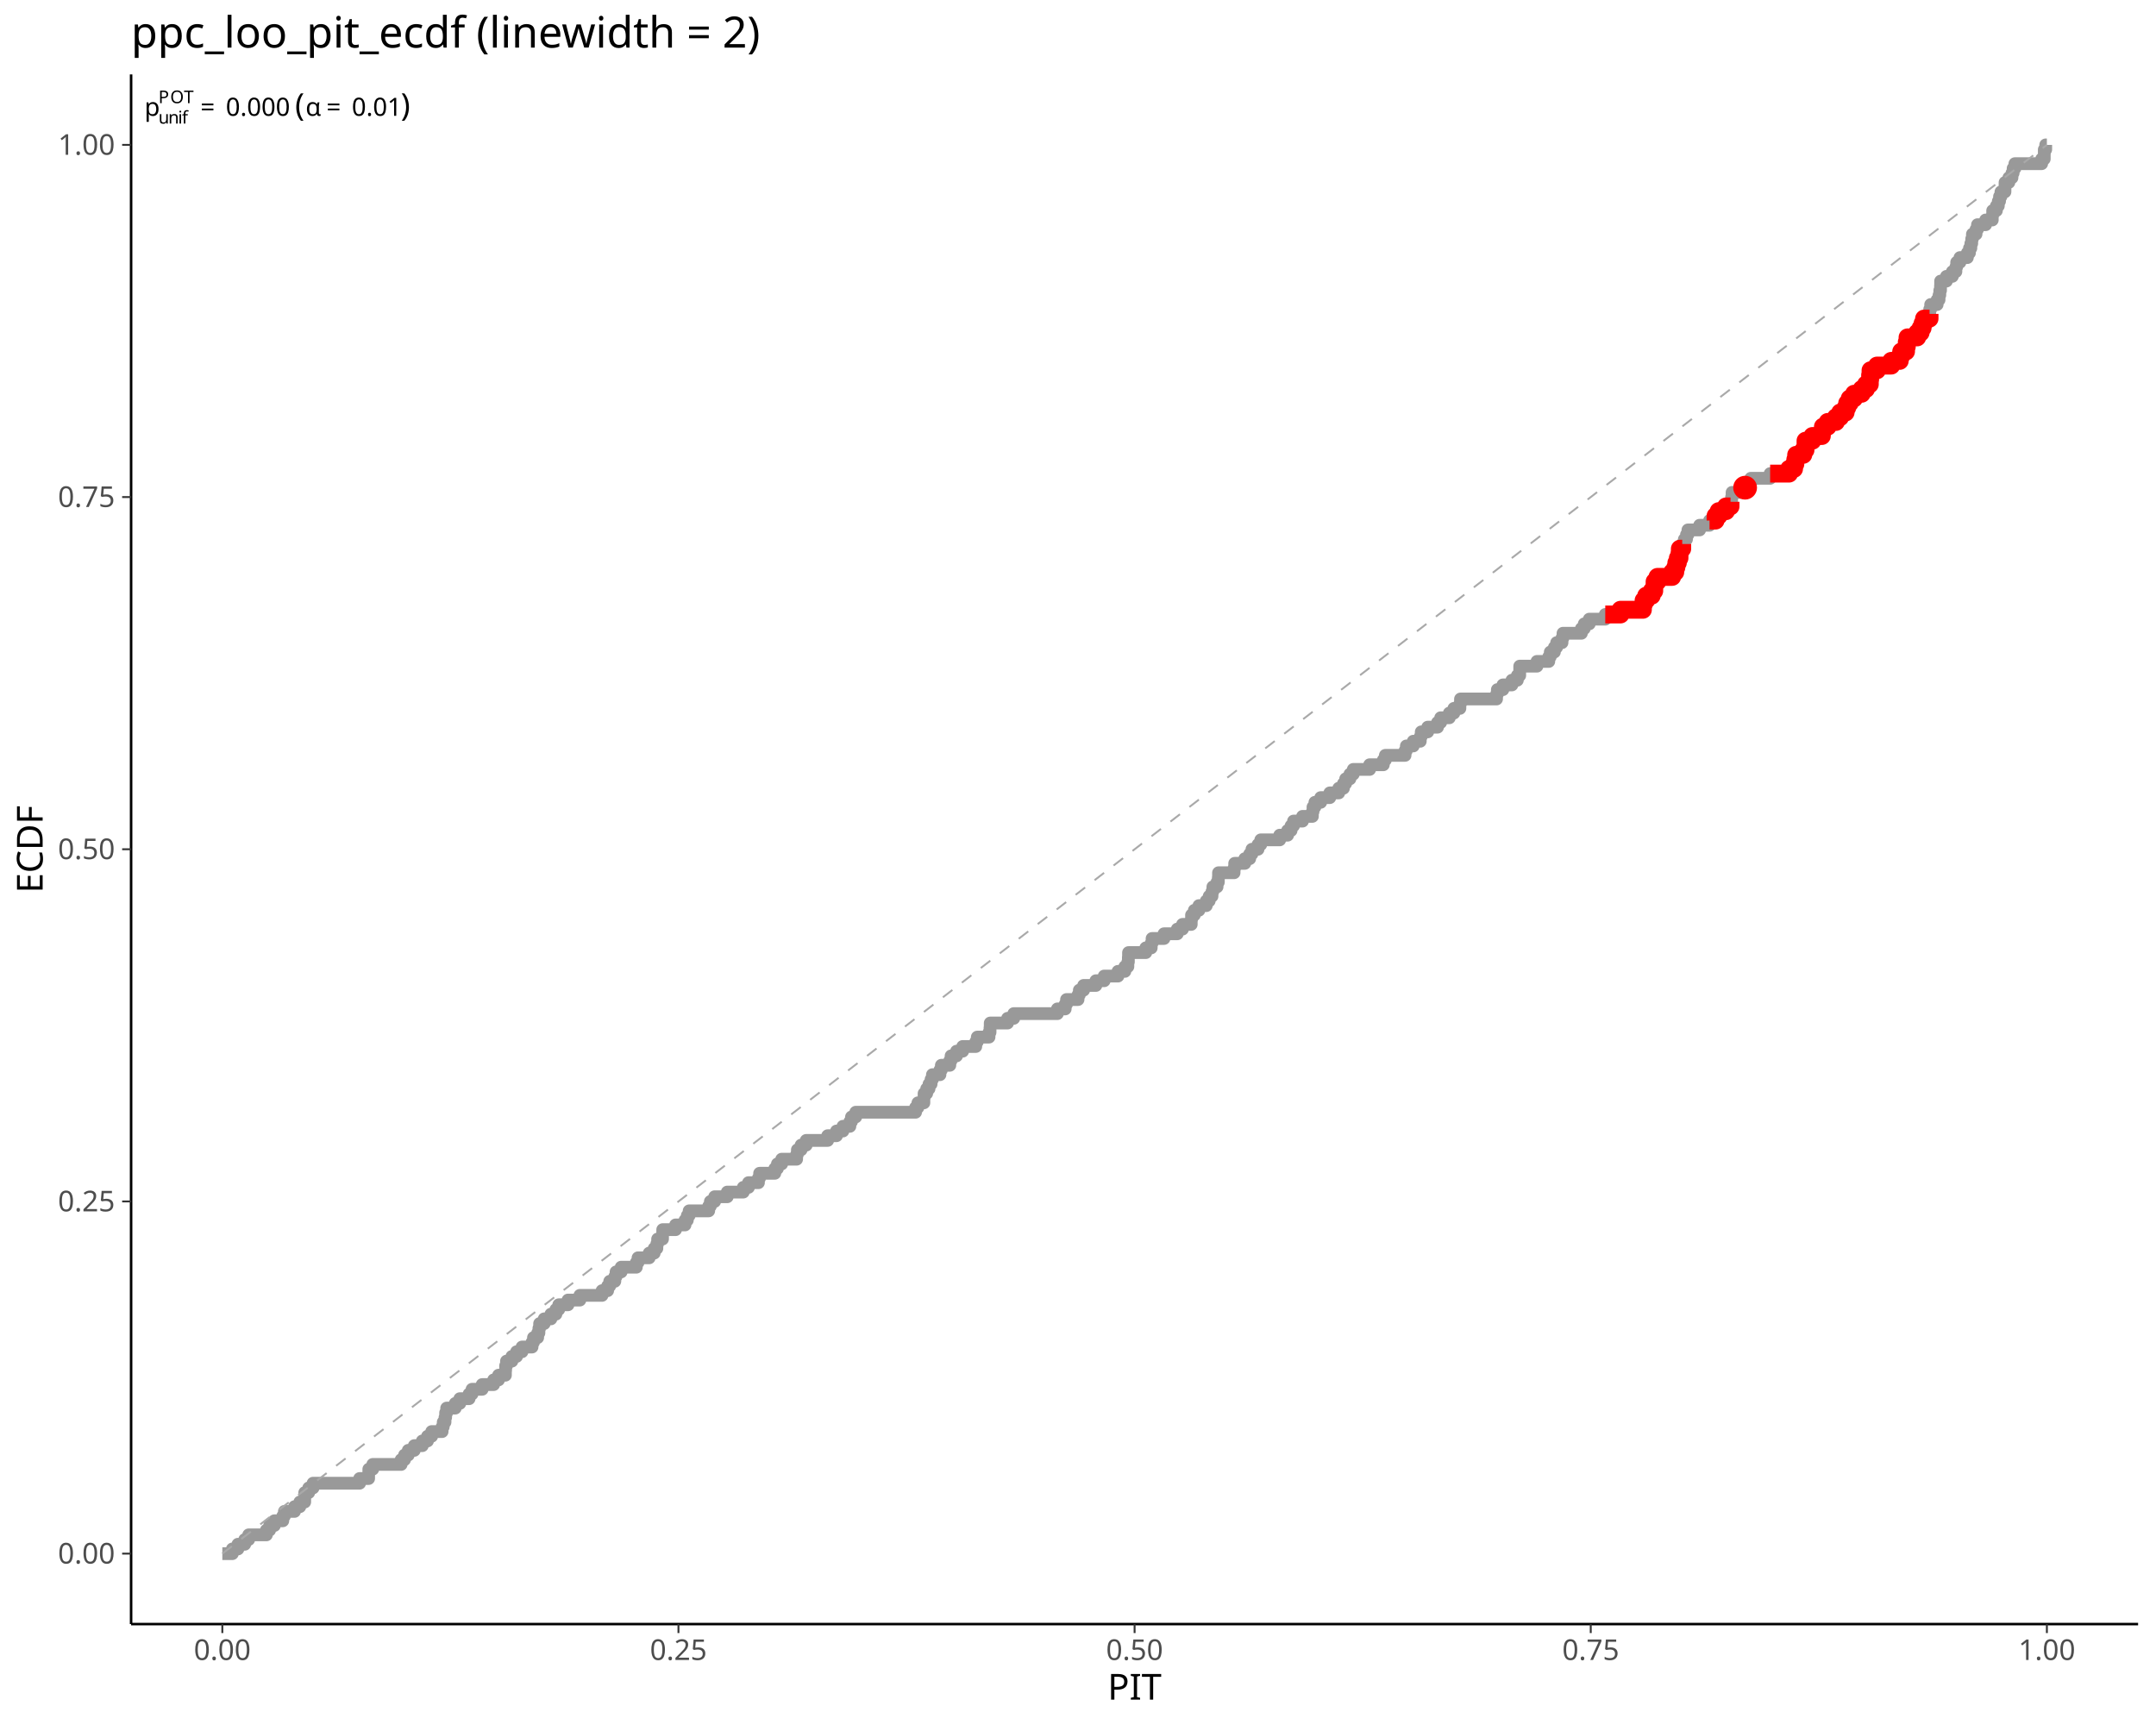
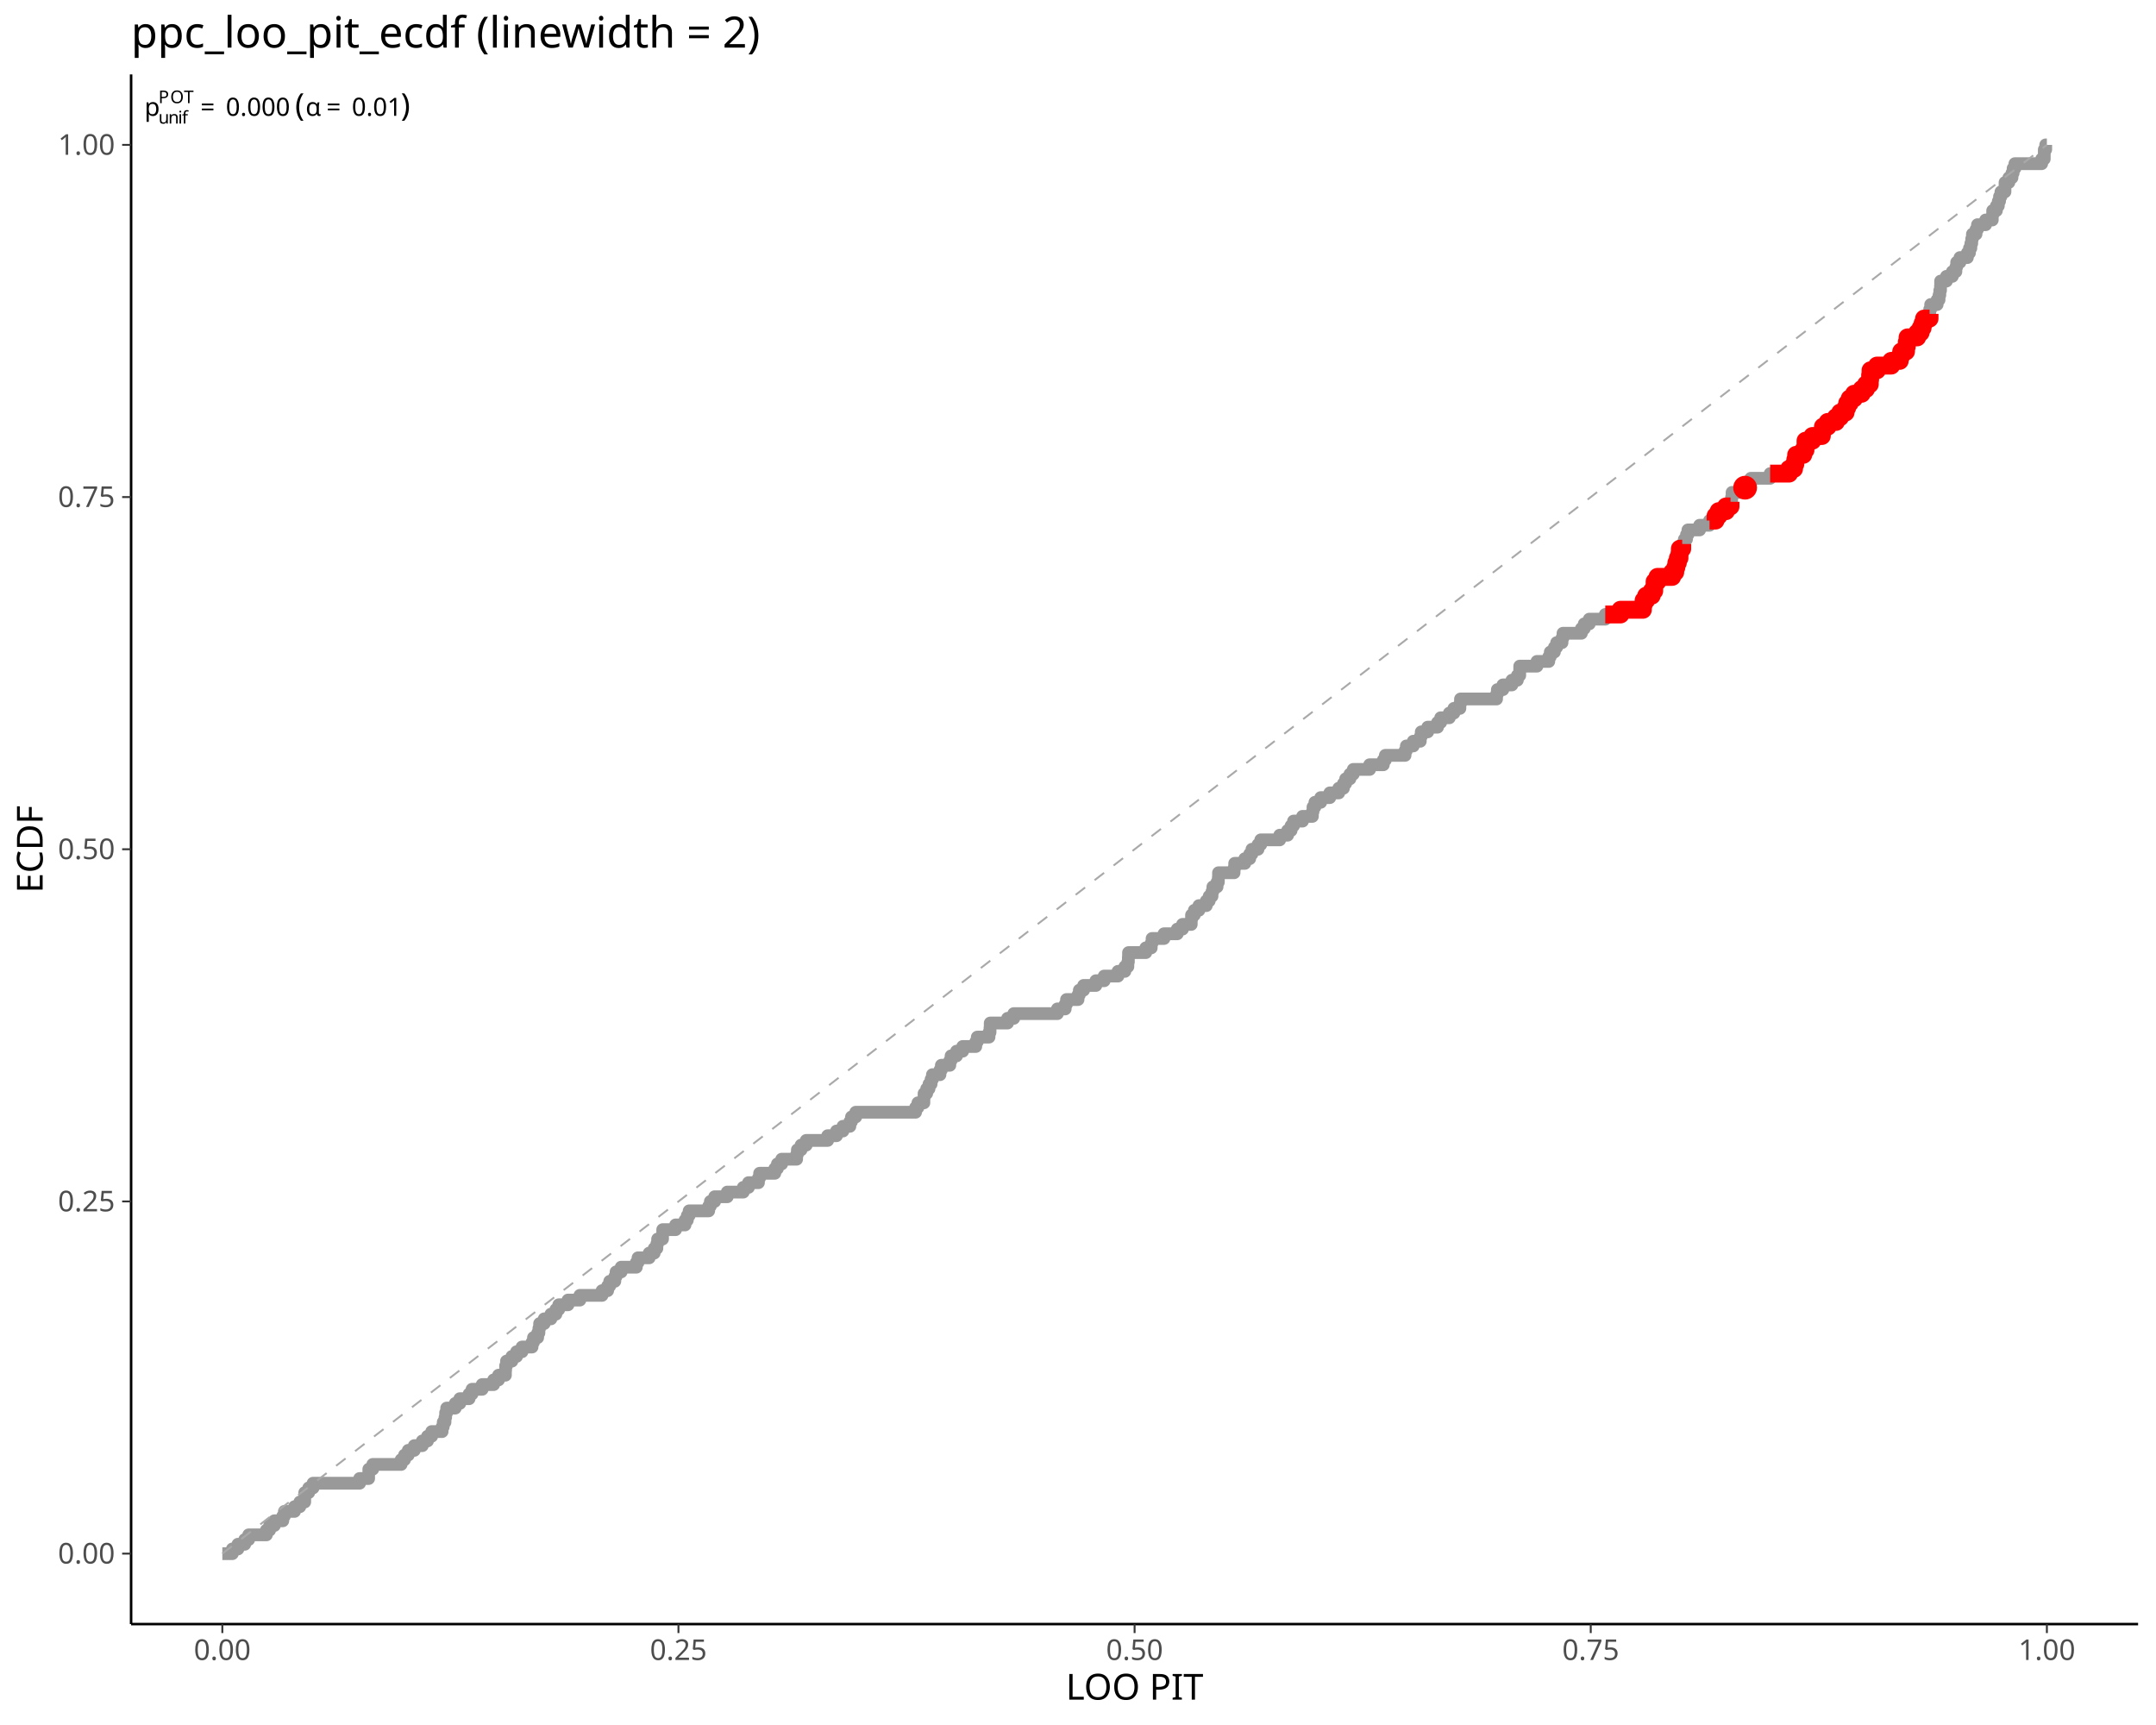
<svg xmlns="http://www.w3.org/2000/svg" class="svglite" data-engine-version="2.0" width="720.00pt" height="576.00pt" viewBox="0 0 720.00 576.00">
  <defs>
    <style type="text/css">
    .svglite line, .svglite polyline, .svglite polygon, .svglite path, .svglite rect, .svglite circle {
      fill: none;
      stroke: #000000;
      stroke-linecap: round;
      stroke-linejoin: round;
      stroke-miterlimit: 10.00;
    }
  </style>
  </defs>
  <rect width="100%" height="100%" style="stroke: none; fill: #FFFFFF;" />
  <defs>
    <clipPath id="cpMC4wMHw3MjAuMDB8MC4wMHw1NzYuMDA=">
      <rect x="0.00" y="0.00" width="720.00" height="576.00" />
    </clipPath>
  </defs>
  <g clip-path="url(#cpMC4wMHw3MjAuMDB8MC4wMHw1NzYuMDA=)">
</g>
  <defs>
    <clipPath id="cpNDMuNzh8NzE0LjAyfDI0Ljg1fDU0Mi4zMA==">
      <rect x="43.78" y="24.85" width="670.24" height="517.45" />
    </clipPath>
  </defs>
  <g clip-path="url(#cpNDMuNzh8NzE0LjAyfDI0Ljg1fDU0Mi4zMA==)">
    <polyline points="74.25,518.78 76.28,518.78 76.28,518.78 77.60,518.78 77.60,517.22 78.32,517.22 78.32,517.22 79.46,517.22 79.46,515.65 80.36,515.65 80.36,515.65 81.73,515.65 81.73,514.08 82.40,514.08 82.40,514.08 83.05,514.08 83.05,512.51 84.44,512.51 84.44,512.51 86.47,512.51 86.47,512.51 88.51,512.51 88.51,512.51 88.96,512.51 88.96,510.94 90.04,510.94 90.04,509.38 90.55,509.38 90.55,509.38 91.63,509.38 91.63,507.81 92.59,507.81 92.59,507.81 94.44,507.81 94.44,506.24 94.63,506.24 94.63,506.24 94.98,506.24 94.98,504.67 96.66,504.67 96.66,504.67 98.36,504.67 98.36,503.10 98.70,503.10 98.70,503.10 100.13,503.10 100.13,501.54 100.74,501.54 100.74,501.54 101.76,501.54 101.76,499.97 101.77,499.97 101.77,498.40 102.78,498.40 102.78,498.40 103.10,498.40 103.10,496.83 104.55,496.83 104.55,495.26 104.81,495.26 104.81,495.26 106.85,495.26 106.85,495.26 108.89,495.26 108.89,495.26 110.93,495.26 110.93,495.26 112.97,495.26 112.97,495.26 115.00,495.26 115.00,495.26 117.04,495.26 117.04,495.26 119.08,495.26 119.08,495.26 120.10,495.26 120.10,493.70 121.12,493.70 121.12,493.70 123.10,493.70 123.10,492.13 123.15,492.13 123.15,492.13 123.17,492.13 123.17,490.56 124.49,490.56 124.49,488.99 125.19,488.99 125.19,488.99 127.23,488.99 127.23,488.99 129.27,488.99 129.27,488.99 131.31,488.99 131.31,488.99 133.34,488.99 133.34,488.99 133.96,488.99 133.96,487.42 135.09,487.42 135.09,485.86 135.38,485.86 135.38,485.86 136.34,485.86 136.34,484.29 137.42,484.29 137.42,484.29 138.35,484.29 138.35,482.72 139.46,482.72 139.46,482.72 141.03,482.72 141.03,481.15 141.50,481.15 141.50,481.15 142.77,481.15 142.77,479.58 143.53,479.58 143.53,479.58 144.16,479.58 144.16,478.02 145.57,478.02 145.57,478.02 147.61,478.02 147.61,478.02 147.64,478.02 147.64,476.45 148.02,476.45 148.02,474.88 148.61,474.88 148.61,473.31 148.82,473.31 148.82,471.74 149.17,471.74 149.17,470.18 149.65,470.18 149.65,470.18 151.68,470.18 151.68,470.18 152.03,470.18 152.03,468.61 153.56,468.61 153.56,467.04 153.72,467.04 153.72,467.04 155.76,467.04 155.76,467.04 156.65,467.04 156.65,465.47 157.64,465.47 157.64,463.90 157.80,463.90 157.80,463.90 159.84,463.90 159.84,463.90 161.02,463.90 161.02,462.33 161.87,462.33 161.87,462.33 163.91,462.33 163.91,462.33 164.85,462.33 164.85,460.77 165.95,460.77 165.95,460.77 166.49,460.77 166.49,459.20 167.99,459.20 167.99,459.20 168.78,459.20 168.78,457.63 168.85,457.63 168.85,456.06 169.15,456.06 169.15,454.49 170.02,454.49 170.02,454.49 170.95,454.49 170.95,452.93 172.06,452.93 172.06,452.93 172.51,452.93 172.51,451.36 174.10,451.36 174.10,451.36 174.33,451.36 174.33,449.79 176.14,449.79 176.14,449.79 177.67,449.79 177.67,448.22 178.16,448.22 178.16,446.65 178.18,446.65 178.18,446.65 179.55,446.65 179.55,445.09 179.97,445.09 179.97,443.52 180.21,443.52 180.21,441.95 180.21,441.95 180.21,441.95 181.74,441.95 181.74,440.38 182.25,440.38 182.25,440.38 183.98,440.38 183.98,438.81 184.29,438.81 184.29,438.81 185.65,438.81 185.65,437.25 186.33,437.25 186.33,437.25 186.60,437.25 186.60,435.68 188.37,435.68 188.37,435.68 189.69,435.68 189.69,434.11 190.40,434.11 190.40,434.11 192.44,434.11 192.44,434.11 193.65,434.11 193.65,432.54 194.48,432.54 194.48,432.54 196.52,432.54 196.52,432.54 198.55,432.54 198.55,432.54 200.59,432.54 200.59,432.54 201.05,432.54 201.05,430.97 202.63,430.97 202.63,430.97 202.92,430.97 202.92,429.41 203.62,429.41 203.62,427.84 204.67,427.84 204.67,427.84 205.32,427.84 205.32,426.27 205.74,426.27 205.74,424.70 206.71,424.70 206.71,424.70 207.44,424.70 207.44,423.13 208.74,423.13 208.74,423.13 210.78,423.13 210.78,423.13 212.50,423.13 212.50,421.57 212.82,421.57 212.82,421.57 213.07,421.57 213.07,420.00 214.86,420.00 214.86,420.00 216.79,420.00 216.79,418.43 216.89,418.43 216.89,418.43 218.47,418.43 218.47,416.86 218.93,416.86 218.93,416.86 219.36,416.86 219.36,415.29 219.62,415.29 219.62,413.73 220.97,413.73 220.97,413.73 221.25,413.73 221.25,412.16 221.32,412.16 221.32,410.59 223.01,410.59 223.01,410.59 225.05,410.59 225.05,410.59 225.61,410.59 225.61,409.02 227.08,409.02 227.08,409.02 228.76,409.02 228.76,407.45 229.12,407.45 229.12,407.45 229.53,407.45 229.53,405.89 230.14,405.89 230.14,404.32 231.16,404.32 231.16,404.32 233.20,404.32 233.20,404.32 235.24,404.32 235.24,404.32 236.67,404.32 236.67,402.75 237.23,402.75 237.23,401.18 237.27,401.18 237.27,401.18 238.66,401.18 238.66,399.61 239.31,399.61 239.31,399.61 241.35,399.61 241.35,399.61 242.87,399.61 242.87,398.05 243.39,398.05 243.39,398.05 245.42,398.05 245.42,398.05 247.46,398.05 247.46,398.05 248.22,398.05 248.22,396.48 249.50,396.48 249.50,396.48 249.96,396.48 249.96,394.91 251.54,394.91 251.54,394.91 253.28,394.91 253.28,393.34 253.58,393.34 253.58,393.34 253.68,393.34 253.68,391.77 255.61,391.77 255.61,391.77 257.65,391.77 257.65,391.77 258.75,391.77 258.75,390.21 259.62,390.21 259.62,388.64 259.69,388.64 259.69,388.64 261.05,388.64 261.05,387.07 261.73,387.07 261.73,387.07 263.76,387.07 263.76,387.07 265.80,387.07 265.80,387.07 266.03,387.07 266.03,385.50 266.29,385.50 266.29,383.93 267.53,383.93 267.53,382.37 267.84,382.37 267.84,382.37 269.24,382.37 269.24,380.80 269.88,380.80 269.88,380.80 271.92,380.80 271.92,380.80 273.95,380.80 273.95,380.80 275.99,380.80 275.99,380.80 276.40,380.80 276.40,379.23 278.03,379.23 278.03,379.23 279.35,379.23 279.35,377.66 280.07,377.66 280.07,377.66 281.50,377.66 281.50,376.09 282.11,376.09 282.11,376.09 283.82,376.09 283.82,374.53 284.14,374.53 284.14,374.53 284.36,374.53 284.36,372.96 285.78,372.96 285.78,371.39 286.18,371.39 286.18,371.39 288.22,371.39 288.22,371.39 290.26,371.39 290.26,371.39 292.29,371.39 292.29,371.39 294.33,371.39 294.33,371.39 296.37,371.39 296.37,371.39 298.41,371.39 298.41,371.39 300.45,371.39 300.45,371.39 302.48,371.39 302.48,371.39 304.52,371.39 304.52,371.39 305.76,371.39 305.76,369.82 306.54,369.82 306.54,368.25 306.56,368.25 306.56,368.25 308.53,368.25 308.53,366.69 308.60,366.69 308.60,366.69 308.60,366.69 308.60,365.12 309.47,365.12 309.47,363.55 310.25,363.55 310.25,361.98 310.63,361.98 310.63,361.98 310.94,361.98 310.94,360.41 311.39,360.41 311.39,358.85 312.67,358.85 312.67,358.85 313.90,358.85 313.90,357.28 314.37,357.28 314.37,355.71 314.71,355.71 314.71,355.71 316.75,355.71 316.75,355.71 317.19,355.71 317.19,354.14 317.62,354.14 317.62,352.57 318.79,352.57 318.79,352.57 319.44,352.57 319.44,351.00 320.82,351.00 320.82,351.00 321.49,351.00 321.49,349.44 322.86,349.44 322.86,349.44 324.90,349.44 324.90,349.44 325.86,349.44 325.86,347.87 326.37,347.87 326.37,346.30 326.94,346.30 326.94,346.30 328.98,346.30 328.98,346.30 330.28,346.30 330.28,344.73 330.62,344.73 330.62,343.16 330.69,343.16 330.69,341.60 331.01,341.60 331.01,341.60 333.05,341.60 333.05,341.60 335.09,341.60 335.09,341.60 336.48,341.60 336.48,340.03 337.13,340.03 337.13,340.03 338.55,340.03 338.55,338.46 339.16,338.46 339.16,338.46 341.20,338.46 341.20,338.46 343.24,338.46 343.24,338.46 345.28,338.46 345.28,338.46 347.32,338.46 347.32,338.46 349.35,338.46 349.35,338.46 351.39,338.46 351.39,338.46 353.12,338.46 353.12,336.89 353.43,336.89 353.43,336.89 355.47,336.89 355.47,336.89 355.72,336.89 355.72,335.32 356.17,335.32 356.17,333.76 357.50,333.76 357.50,333.76 359.54,333.76 359.54,333.76 360.01,333.76 360.01,332.19 360.45,332.19 360.45,330.62 361.58,330.62 361.58,330.62 361.88,330.62 361.88,329.05 363.62,329.05 363.62,329.05 365.66,329.05 365.66,329.05 365.97,329.05 365.97,327.48 367.69,327.48 367.69,327.48 368.74,327.48 368.74,325.92 369.73,325.92 369.73,325.92 371.77,325.92 371.77,325.92 373.35,325.92 373.35,324.35 373.81,324.35 373.81,324.35 375.65,324.35 375.65,322.78 375.85,322.78 375.85,322.78 376.65,322.78 376.65,321.21 376.82,321.21 376.82,319.64 376.88,319.64 376.88,318.08 377.88,318.08 377.88,318.08 379.92,318.08 379.92,318.08 381.96,318.08 381.96,318.08 382.64,318.08 382.64,316.51 384.00,316.51 384.00,316.51 384.45,316.51 384.45,314.94 384.74,314.94 384.74,313.37 386.03,313.37 386.03,313.37 388.07,313.37 388.07,313.37 388.72,313.37 388.72,311.80 390.11,311.80 390.11,311.80 392.15,311.80 392.15,311.80 393.15,311.80 393.15,310.24 394.19,310.24 394.19,310.24 394.90,310.24 394.90,308.67 396.22,308.67 396.22,308.67 397.81,308.67 397.81,307.10 397.92,307.10 397.92,305.53 398.26,305.53 398.26,305.53 398.85,305.53 398.85,303.96 400.30,303.96 400.30,303.96 400.38,303.96 400.38,302.40 402.34,302.40 402.34,302.40 402.84,302.40 402.84,300.83 403.81,300.83 403.81,299.26 404.37,299.26 404.37,299.26 404.75,299.26 404.75,297.69 405.05,297.69 405.05,296.12 406.41,296.12 406.41,296.12 406.44,296.12 406.44,294.56 406.87,294.56 406.87,292.99 406.93,292.99 406.93,291.42 408.45,291.42 408.45,291.42 410.49,291.42 410.49,291.42 412.12,291.42 412.12,289.85 412.33,289.85 412.33,288.28 412.53,288.28 412.53,288.28 414.56,288.28 414.56,288.28 415.71,288.28 415.71,286.72 416.60,286.72 416.60,286.72 417.34,286.72 417.34,285.15 418.09,285.15 418.09,283.58 418.64,283.58 418.64,283.58 420.12,283.58 420.12,282.01 420.68,282.01 420.68,282.01 421.04,282.01 421.04,280.44 422.72,280.44 422.72,280.44 424.75,280.44 424.75,280.44 426.79,280.44 426.79,280.44 427.36,280.44 427.36,278.88 428.83,278.88 428.83,278.88 430.00,278.88 430.00,277.31 430.87,277.31 430.87,277.31 431.16,277.31 431.16,275.74 431.98,275.74 431.98,274.17 432.90,274.17 432.90,274.17 434.94,274.17 434.94,274.17 434.98,274.17 434.98,272.60 436.98,272.60 436.98,272.60 438.27,272.60 438.27,271.04 438.48,271.04 438.48,269.47 439.02,269.47 439.02,269.47 439.12,269.47 439.12,267.90 441.05,267.90 441.05,266.33 441.06,266.33 441.06,266.33 443.09,266.33 443.09,266.33 444.09,266.33 444.09,264.76 445.13,264.76 445.13,264.76 447.08,264.76 447.08,263.20 447.17,263.20 447.17,263.20 448.65,263.20 448.65,261.63 449.21,261.63 449.21,261.63 449.39,261.63 449.39,260.06 450.81,260.06 450.81,258.49 451.24,258.49 451.24,258.49 451.93,258.49 451.93,256.92 453.28,256.92 453.28,256.92 455.32,256.92 455.32,256.92 457.36,256.92 457.36,256.92 457.39,256.92 457.39,255.36 459.40,255.36 459.40,255.36 461.43,255.36 461.43,255.36 461.96,255.36 461.96,253.79 462.64,253.79 462.64,252.22 463.47,252.22 463.47,252.22 465.51,252.22 465.51,252.22 467.55,252.22 467.55,252.22 469.22,252.22 469.22,250.65 469.59,250.65 469.59,250.65 469.66,250.65 469.66,249.08 471.62,249.08 471.62,249.08 471.96,249.08 471.96,247.51 473.66,247.51 473.66,247.51 474.30,247.51 474.30,245.95 474.63,245.95 474.63,244.38 475.70,244.38 475.70,244.38 476.79,244.38 476.79,242.81 477.74,242.81 477.74,242.81 479.77,242.81 479.77,242.81 480.07,242.81 480.07,241.24 481.12,241.24 481.12,239.67 481.81,239.67 481.81,239.67 483.85,239.67 483.85,239.67 484.00,239.67 484.00,238.11 485.53,238.11 485.53,236.54 485.89,236.54 485.89,236.54 487.53,236.54 487.53,234.97 487.74,234.97 487.74,233.40 487.93,233.40 487.93,233.40 489.96,233.40 489.96,233.40 492.00,233.40 492.00,233.40 494.04,233.40 494.04,233.40 496.08,233.40 496.08,233.40 498.11,233.40 498.11,233.40 499.77,233.40 499.77,231.83 500.05,231.83 500.05,230.27 500.15,230.27 500.15,230.27 501.90,230.27 501.90,228.70 502.19,228.70 502.19,228.70 504.23,228.70 504.23,228.70 504.91,228.70 504.91,227.13 506.27,227.13 506.27,227.13 506.72,227.13 506.72,225.56 507.51,225.56 507.51,223.99 507.52,223.99 507.52,222.43 508.30,222.43 508.30,222.43 510.34,222.43 510.34,222.43 512.38,222.43 512.38,222.43 513.27,222.43 513.27,220.86 514.42,220.86 514.42,220.86 516.46,220.86 516.46,220.86 517.22,220.86 517.22,219.29 517.72,219.29 517.72,217.72 518.49,217.72 518.49,217.72 519.09,217.72 519.09,216.15 519.84,216.15 519.84,214.59 520.53,214.59 520.53,214.59 521.63,214.59 521.63,213.02 521.97,213.02 521.97,211.45 522.57,211.45 522.57,211.45 524.61,211.45 524.61,211.45 526.64,211.45 526.64,211.45 528.11,211.45 528.11,209.88 528.68,209.88 528.68,209.88 529.07,209.88 529.07,208.31 530.72,208.31 530.72,208.31 530.74,208.31 530.74,206.75 532.76,206.75 532.76,206.75 534.80,206.75 534.80,206.75 536.08,206.75 536.08,205.18 536.83,205.18 536.83,205.18 538.87,205.18 538.87,205.18 540.91,205.18 540.91,205.18 541.17,205.18 541.17,203.61 542.95,203.61 542.95,203.61 544.98,203.61 544.98,203.61 547.02,203.61 547.02,203.61 548.64,203.61 548.64,202.04 548.88,202.04 548.88,200.47 549.06,200.47 549.06,200.47 549.74,200.47 549.74,198.91 551.10,198.91 551.10,198.91 551.59,198.91 551.59,197.34 552.43,197.34 552.43,195.77 552.56,195.77 552.56,194.20 553.14,194.20 553.14,194.20 553.52,194.20 553.52,192.63 555.17,192.63 555.17,192.63 557.21,192.63 557.21,192.63 558.42,192.63 558.42,191.07 559.25,191.07 559.25,191.07 559.45,191.07 559.45,189.50 559.82,189.50 559.82,187.93 560.32,187.93 560.32,186.36 560.86,186.36 560.86,184.79 560.99,184.79 560.99,183.23 561.29,183.23 561.29,183.23 561.78,183.23 561.78,181.66 562.49,181.66 562.49,180.09 563.21,180.09 563.21,178.52 563.33,178.52 563.33,178.52 563.69,178.52 563.69,176.95 565.36,176.95 565.36,176.95 567.40,176.95 567.40,176.95 567.59,176.95 567.59,175.39 569.44,175.39 569.44,175.39 570.90,175.39 570.90,173.82 571.48,173.82 571.48,173.82 572.92,173.82 572.92,172.25 573.51,172.25 573.51,172.25 573.94,172.25 573.94,170.68 575.55,170.68 575.55,170.68 576.40,170.68 576.40,169.11 577.59,169.11 577.59,169.11 577.91,169.11 577.91,167.55 578.27,167.55 578.27,165.98 578.43,165.98 578.43,164.41 579.63,164.41 579.63,164.41 581.67,164.41 581.67,164.41 582.78,164.41 582.78,162.84 583.36,162.84 583.36,161.27 583.70,161.27 583.70,161.27 584.69,161.27 584.69,159.71 585.74,159.71 585.74,159.71 587.78,159.71 587.78,159.71 589.82,159.71 589.82,159.71 591.14,159.71 591.14,158.14 591.85,158.14 591.85,158.14 593.89,158.14 593.89,158.14 595.93,158.14 595.93,158.14 597.47,158.14 597.47,156.57 597.97,156.57 597.97,156.57 599.12,156.57 599.12,155.00 599.55,155.00 599.55,153.43 599.83,153.43 599.83,151.87 600.01,151.87 600.01,151.87 602.04,151.87 602.04,151.87 602.21,151.87 602.21,150.30 602.94,150.30 602.94,148.73 602.96,148.73 602.96,147.16 604.08,147.16 604.08,147.16 605.25,147.16 605.25,145.59 606.12,145.59 606.12,145.59 608.16,145.59 608.16,145.59 608.40,145.59 608.40,144.02 608.77,144.02 608.77,142.46 610.20,142.46 610.20,142.46 610.37,142.46 610.37,140.89 612.23,140.89 612.23,140.89 613.11,140.89 613.11,139.32 614.27,139.32 614.27,139.32 614.52,139.32 614.52,137.75 616.31,137.75 616.31,137.75 616.34,137.75 616.34,136.18 616.87,136.18 616.87,134.62 617.72,134.62 617.72,133.05 618.35,133.05 618.35,133.05 619.17,133.05 619.17,131.48 620.38,131.48 620.38,131.48 621.71,131.48 621.71,129.91 622.42,129.91 622.42,129.91 623.16,129.91 623.16,128.34 624.42,128.34 624.42,126.78 624.46,126.78 624.46,126.78 624.53,126.78 624.53,125.21 624.67,125.21 624.67,123.64 626.50,123.64 626.50,123.64 626.83,123.64 626.83,122.07 628.54,122.07 628.54,122.07 630.57,122.07 630.57,122.07 631.59,122.07 631.59,120.50 632.61,120.50 632.61,120.50 634.42,120.50 634.42,118.94 634.65,118.94 634.65,118.94 634.91,118.94 634.91,117.37 636.52,117.37 636.52,115.80 636.69,115.80 636.69,115.80 636.77,115.80 636.77,114.23 637.03,114.23 637.03,112.66 638.72,112.66 638.72,112.66 640.25,112.66 640.25,111.10 640.76,111.10 640.76,111.10 641.39,111.10 641.39,109.53 642.05,109.53 642.05,107.96 642.54,107.96 642.54,106.39 642.80,106.39 642.80,106.39 644.37,106.39 644.37,104.82 644.43,104.82 644.43,103.26 644.75,103.26 644.75,101.69 644.84,101.69 644.84,101.69 646.88,101.69 646.88,101.69 646.91,101.69 646.91,100.12 647.55,100.12 647.55,98.55 647.80,98.55 647.80,96.98 648.04,96.98 648.04,95.42 648.08,95.42 648.08,93.85 648.91,93.85 648.91,93.85 650.02,93.85 650.02,92.28 650.95,92.28 650.95,92.28 651.98,92.28 651.98,90.71 652.99,90.71 652.99,90.71 653.17,90.71 653.17,89.14 653.44,89.14 653.44,87.58 654.53,87.58 654.53,86.01 655.03,86.01 655.03,86.01 657.00,86.01 657.00,84.44 657.07,84.44 657.07,84.44 657.71,84.44 657.71,82.87 658.17,82.87 658.17,81.30 658.46,81.30 658.46,79.74 658.70,79.74 658.70,78.17 659.10,78.17 659.10,78.17 659.90,78.17 659.90,76.60 660.39,76.60 660.39,75.03 661.14,75.03 661.14,75.03 663.10,75.03 663.10,73.46 663.18,73.46 663.18,73.46 665.22,73.46 665.22,73.46 665.32,73.46 665.32,71.90 665.46,71.90 665.46,70.33 666.70,70.33 666.70,68.76 667.25,68.76 667.25,68.76 667.34,68.76 667.34,67.19 667.75,67.19 667.75,65.62 668.22,65.62 668.22,64.06 669.29,64.06 669.29,64.06 669.56,64.06 669.56,62.49 669.59,62.49 669.59,60.92 670.86,60.92 670.86,59.35 671.33,59.35 671.33,59.35 671.90,59.35 671.90,57.78 672.29,57.78 672.29,56.22 672.88,56.22 672.88,54.65 673.37,54.65 673.37,54.65 675.41,54.65 675.41,54.65 677.44,54.65 677.44,54.65 679.48,54.65 679.48,54.65 681.52,54.65 681.52,54.65 681.82,54.65 681.82,53.08 682.68,53.08 682.68,51.51 682.70,51.51 682.70,49.94 683.17,49.94 683.17,48.38 683.56,48.38 683.56,48.38 " style="stroke-width: 4.27; stroke: #999999; stroke-linecap: butt;" />
    <line x1="74.25" y1="518.78" x2="683.56" y2="48.38" style="stroke-width: 0.64; stroke: #A9A9A9; stroke-dasharray: 4.00,4.00; stroke-linecap: butt;" />
    <polyline points="536.08,205.18 536.83,205.18 536.83,205.18 538.87,205.18 538.87,205.18 540.91,205.18 540.91,205.18 541.17,205.18 541.17,203.61 542.95,203.61 542.95,203.61 544.98,203.61 544.98,203.61 547.02,203.61 547.02,203.61 548.64,203.61 548.64,202.04 548.88,202.04 548.88,200.47 549.06,200.47 549.06,200.47 549.74,200.47 549.74,198.91 551.10,198.91 551.10,198.91 551.59,198.91 551.59,197.34 552.43,197.34 552.43,195.77 552.56,195.77 552.56,194.20 553.14,194.20 553.14,194.20 553.52,194.20 553.52,192.63 555.17,192.63 555.17,192.63 557.21,192.63 557.21,192.63 558.42,192.63 558.42,191.07 559.25,191.07 559.25,191.07 559.45,191.07 559.45,189.50 559.82,189.50 559.82,187.93 560.32,187.93 560.32,186.36 560.86,186.36 560.86,184.79 560.99,184.79 560.99,183.23 561.29,183.23 561.29,183.23 561.78,183.23 561.78,181.66 " style="stroke-width: 5.98; stroke: #FF0000; stroke-linecap: butt;" />
    <polyline points="570.90,173.82 571.48,173.82 571.48,173.82 572.92,173.82 572.92,172.25 573.51,172.25 573.51,172.25 573.94,172.25 573.94,170.68 575.55,170.68 575.55,170.68 576.40,170.68 576.40,169.11 577.59,169.11 577.59,169.11 577.91,169.11 577.91,167.55 " style="stroke-width: 5.98; stroke: #FF0000; stroke-linecap: butt;" />
    <polyline points="591.14,158.14 591.85,158.14 591.85,158.14 593.89,158.14 593.89,158.14 595.93,158.14 595.93,158.14 597.47,158.14 597.47,156.57 597.97,156.57 597.97,156.57 599.12,156.57 599.12,155.00 599.55,155.00 599.55,153.43 599.83,153.43 599.83,151.87 600.01,151.87 600.01,151.87 602.04,151.87 602.04,151.87 602.21,151.87 602.21,150.30 602.94,150.30 602.94,148.73 602.96,148.73 602.96,147.16 604.08,147.16 604.08,147.16 605.25,147.16 605.25,145.59 606.12,145.59 606.12,145.59 608.16,145.59 608.16,145.59 608.40,145.59 608.40,144.02 608.77,144.02 608.77,142.46 610.20,142.46 610.20,142.46 610.37,142.46 610.37,140.89 612.23,140.89 612.23,140.89 613.11,140.89 613.11,139.32 614.27,139.32 614.27,139.32 614.52,139.32 614.52,137.75 616.31,137.75 616.31,137.75 616.34,137.75 616.34,136.18 616.87,136.18 616.87,134.62 617.72,134.62 617.72,133.05 618.35,133.05 618.35,133.05 619.17,133.05 619.17,131.48 620.38,131.48 620.38,131.48 621.71,131.48 621.71,129.91 622.42,129.91 622.42,129.91 623.16,129.91 623.16,128.34 624.42,128.34 624.42,126.78 624.46,126.78 624.46,126.78 624.53,126.78 624.53,125.21 624.67,125.21 624.67,123.64 626.50,123.64 626.50,123.64 626.83,123.64 626.83,122.07 628.54,122.07 628.54,122.07 630.57,122.07 630.57,122.07 631.59,122.07 631.59,120.50 632.61,120.50 632.61,120.50 634.42,120.50 634.42,118.94 634.65,118.94 634.65,118.94 634.91,118.94 634.91,117.37 636.52,117.37 636.52,115.80 636.69,115.80 636.69,115.80 636.77,115.80 636.77,114.23 637.03,114.23 637.03,112.66 638.72,112.66 638.72,112.66 640.25,112.66 640.25,111.10 640.76,111.10 640.76,111.10 641.39,111.10 641.39,109.53 642.05,109.53 642.05,107.96 642.54,107.96 642.54,106.39 642.80,106.39 642.80,106.39 644.37,106.39 644.37,104.82 " style="stroke-width: 5.98; stroke: #FF0000; stroke-linecap: butt;" />
    <circle cx="582.78" cy="162.84" r="3.59" style="stroke-width: 0.77; stroke: #FF0000; fill: #FF0000;" />
    <text x="48.24" y="38.67" style="font-size: 8.40px; font-family: sans;" textLength="4.67px" lengthAdjust="spacingAndGlyphs">p</text>
    <text x="52.91" y="41.27" style="font-size: 5.88px; font-family: sans;" textLength="3.27px" lengthAdjust="spacingAndGlyphs">u</text>
    <text x="56.18" y="41.27" style="font-size: 5.88px; font-family: sans;" textLength="3.27px" lengthAdjust="spacingAndGlyphs">n</text>
    <text x="59.45" y="41.27" style="font-size: 5.88px; font-family: sans;" textLength="1.31px" lengthAdjust="spacingAndGlyphs">i</text>
    <text x="60.75" y="41.27" style="font-size: 5.88px; font-family: sans;" textLength="1.63px" lengthAdjust="spacingAndGlyphs">f</text>
    <text x="52.91" y="34.45" style="font-size: 5.88px; font-family: sans;" textLength="3.92px" lengthAdjust="spacingAndGlyphs">P</text>
    <text x="56.83" y="34.45" style="font-size: 5.88px; font-family: sans;" textLength="4.58px" lengthAdjust="spacingAndGlyphs">O</text>
    <text x="61.41" y="34.45" style="font-size: 5.88px; font-family: sans;" textLength="3.59px" lengthAdjust="spacingAndGlyphs">T</text>
    <text x="66.94" y="38.67" style="font-size: 8.40px; font-family: sans;" textLength="6.52px" lengthAdjust="spacingAndGlyphs">=</text>
    <text x="75.41" y="38.67" style="font-size: 8.40px; font-family: sans;" textLength="21.02px" lengthAdjust="spacingAndGlyphs">0.000</text>
    <text x="96.43" y="38.67" style="font-size: 8.40px; font-family: sans;" textLength="2.10px" lengthAdjust="spacingAndGlyphs"> </text>
    <text x="98.53" y="38.67" style="font-size: 10.50px; font-family: sans;" textLength="3.50px" lengthAdjust="spacingAndGlyphs">(</text>
    <text x="102.03" y="38.67" style="font-size: 8.40px; font-family: sans;" textLength="5.04px" lengthAdjust="spacingAndGlyphs">α</text>
    <text x="109.01" y="38.67" style="font-size: 8.40px; font-family: sans;" textLength="6.52px" lengthAdjust="spacingAndGlyphs">=</text>
    <text x="117.48" y="38.67" style="font-size: 8.40px; font-family: sans;" textLength="16.35px" lengthAdjust="spacingAndGlyphs">0.01</text>
    <text x="133.83" y="38.67" style="font-size: 10.50px; font-family: sans;" textLength="3.49px" lengthAdjust="spacingAndGlyphs">)</text>
  </g>
  <g clip-path="url(#cpMC4wMHw3MjAuMDB8MC4wMHw1NzYuMDA=)">
    <polyline points="43.78,542.30 43.78,24.85 " style="stroke-width: 0.85; stroke-linecap: butt;" />
    <text x="38.40" y="522.09" text-anchor="end" style="font-size: 9.60px; fill: #4D4D4D; font-family: sans;" textLength="18.69px" lengthAdjust="spacingAndGlyphs">0.00</text>
    <text x="38.40" y="404.49" text-anchor="end" style="font-size: 9.60px; fill: #4D4D4D; font-family: sans;" textLength="18.69px" lengthAdjust="spacingAndGlyphs">0.25</text>
    <text x="38.40" y="286.88" text-anchor="end" style="font-size: 9.60px; fill: #4D4D4D; font-family: sans;" textLength="18.69px" lengthAdjust="spacingAndGlyphs">0.50</text>
    <text x="38.40" y="169.28" text-anchor="end" style="font-size: 9.60px; fill: #4D4D4D; font-family: sans;" textLength="18.69px" lengthAdjust="spacingAndGlyphs">0.75</text>
    <text x="38.40" y="51.68" text-anchor="end" style="font-size: 9.60px; fill: #4D4D4D; font-family: sans;" textLength="18.69px" lengthAdjust="spacingAndGlyphs">1.00</text>
    <polyline points="40.79,518.78 43.78,518.78 " style="stroke-width: 0.64; stroke: #333333; stroke-linecap: butt;" />
    <polyline points="40.79,401.18 43.78,401.18 " style="stroke-width: 0.64; stroke: #333333; stroke-linecap: butt;" />
    <polyline points="40.79,283.58 43.78,283.58 " style="stroke-width: 0.64; stroke: #333333; stroke-linecap: butt;" />
    <polyline points="40.79,165.98 43.78,165.98 " style="stroke-width: 0.64; stroke: #333333; stroke-linecap: butt;" />
    <polyline points="40.79,48.38 43.78,48.38 " style="stroke-width: 0.64; stroke: #333333; stroke-linecap: butt;" />
    <polyline points="43.78,542.30 714.02,542.30 " style="stroke-width: 0.85; stroke-linecap: butt;" />
    <polyline points="74.25,545.29 74.25,542.30 " style="stroke-width: 0.64; stroke: #333333; stroke-linecap: butt;" />
    <polyline points="226.57,545.29 226.57,542.30 " style="stroke-width: 0.64; stroke: #333333; stroke-linecap: butt;" />
    <polyline points="378.90,545.29 378.90,542.30 " style="stroke-width: 0.64; stroke: #333333; stroke-linecap: butt;" />
    <polyline points="531.23,545.29 531.23,542.30 " style="stroke-width: 0.64; stroke: #333333; stroke-linecap: butt;" />
    <polyline points="683.56,545.29 683.56,542.30 " style="stroke-width: 0.64; stroke: #333333; stroke-linecap: butt;" />
    <text x="74.25" y="554.29" text-anchor="middle" style="font-size: 9.60px; fill: #4D4D4D; font-family: sans;" textLength="18.69px" lengthAdjust="spacingAndGlyphs">0.00</text>
    <text x="226.57" y="554.29" text-anchor="middle" style="font-size: 9.60px; fill: #4D4D4D; font-family: sans;" textLength="18.69px" lengthAdjust="spacingAndGlyphs">0.25</text>
    <text x="378.90" y="554.29" text-anchor="middle" style="font-size: 9.60px; fill: #4D4D4D; font-family: sans;" textLength="18.69px" lengthAdjust="spacingAndGlyphs">0.50</text>
    <text x="531.23" y="554.29" text-anchor="middle" style="font-size: 9.60px; fill: #4D4D4D; font-family: sans;" textLength="18.69px" lengthAdjust="spacingAndGlyphs">0.75</text>
    <text x="683.56" y="554.29" text-anchor="middle" style="font-size: 9.60px; fill: #4D4D4D; font-family: sans;" textLength="18.69px" lengthAdjust="spacingAndGlyphs">1.00</text>
-     <text x="378.90" y="567.53" text-anchor="middle" style="font-size: 12.00px; font-family: sans;" textLength="18.67px" lengthAdjust="spacingAndGlyphs">PIT</text>
+     <text x="378.90" y="567.53" text-anchor="middle" style="font-size: 12.00px; font-family: sans;" textLength="47.35px" lengthAdjust="spacingAndGlyphs">LOO PIT</text>
    <text transform="translate(14.24,283.58) rotate(-90)" text-anchor="middle" style="font-size: 12.00px; font-family: sans;" textLength="32.67px" lengthAdjust="spacingAndGlyphs">ECDF</text>
    <text x="43.78" y="15.89" style="font-size: 14.40px; font-family: sans;" textLength="202.94px" lengthAdjust="spacingAndGlyphs">ppc_loo_pit_ecdf (linewidth = 2)</text>
  </g>
</svg>
